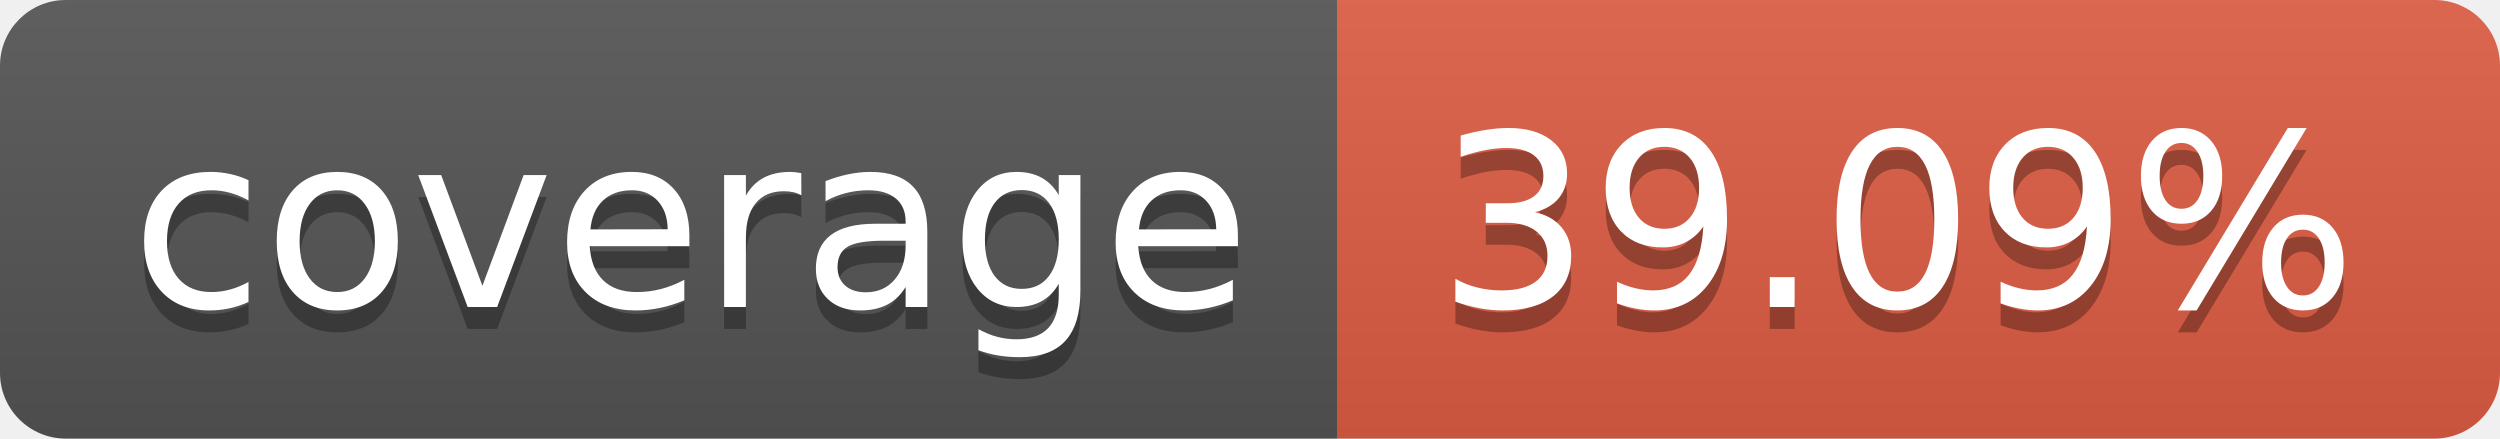
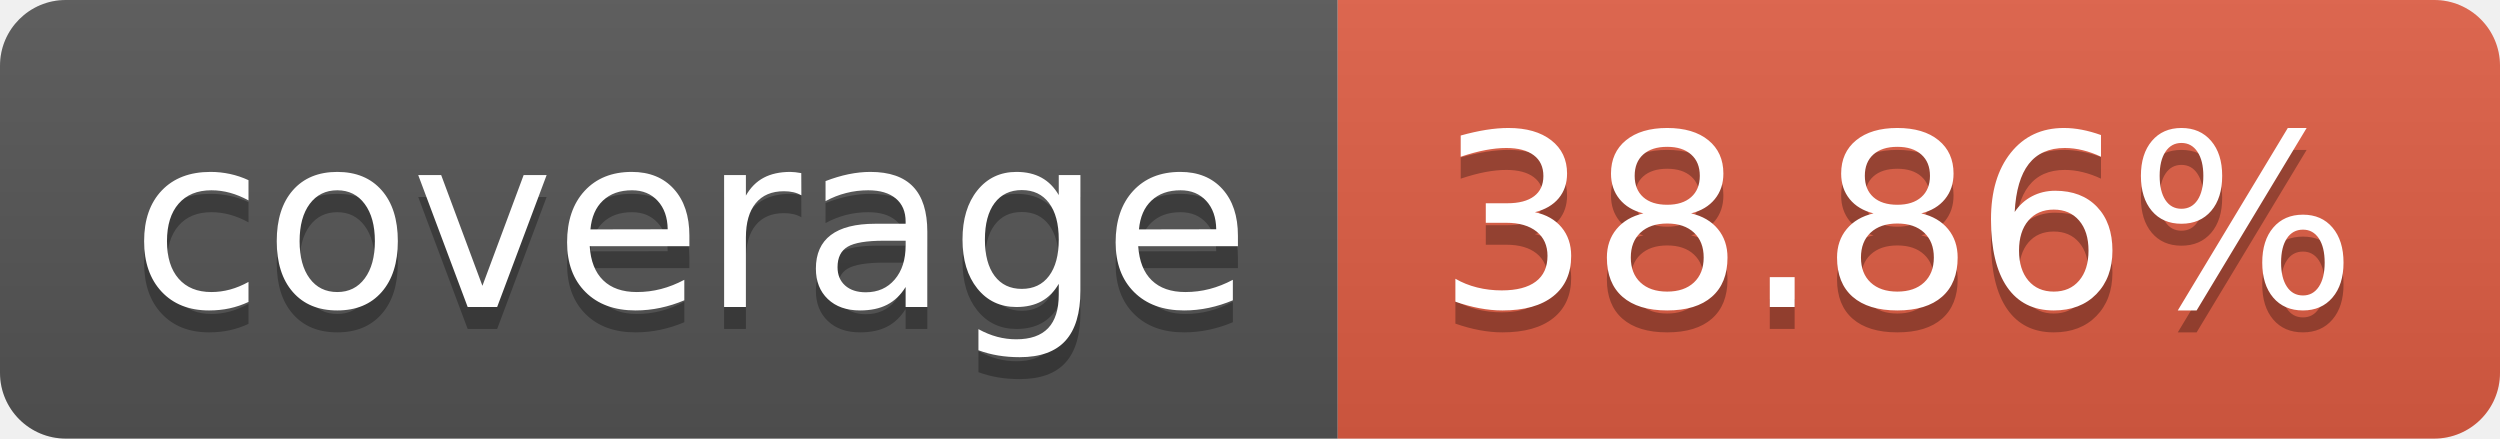
- <svg xmlns="http://www.w3.org/2000/svg" width="114" height="20" role="img" aria-label="coverage: 39.09%">
+ <svg xmlns="http://www.w3.org/2000/svg" width="114" height="20" role="img" aria-label="coverage: 38.86%">
  <linearGradient id="s" x2="0" y2="100%">
    <stop offset="0" stop-color="#bbb" stop-opacity=".1" />
    <stop offset="1" stop-opacity=".1" />
  </linearGradient>
  <clipPath id="r">
    <rect width="114" height="20" rx="3" fill="#fff" />
  </clipPath>
  <g clip-path="url(#r)">
    <rect width="61" height="20" fill="#555" />
    <rect x="61" width="53" height="20" fill="#e05d44" />
    <rect width="114" height="20" fill="url(#s)" />
  </g>
  <g fill="#fff" text-anchor="middle" font-family="Verdana,Geneva,DejaVu Sans,sans-serif" text-rendering="geometricPrecision" font-size="110">
    <text aria-hidden="true" x="315" y="150" fill="#010101" fill-opacity=".3" transform="scale(.1)" textLength="510">coverage</text>
    <text x="315" y="140" transform="scale(.1)" fill="#fff" textLength="510">coverage</text>
-     <text aria-hidden="true" x="865" y="150" fill="#010101" fill-opacity=".3" transform="scale(.1)" textLength="430">39.09%</text>
-     <text x="865" y="140" transform="scale(.1)" fill="#fff" textLength="430">39.09%</text>
+     <text aria-hidden="true" x="865" y="150" fill="#010101" fill-opacity=".3" transform="scale(.1)" textLength="430">38.86%</text>
+     <text x="865" y="140" transform="scale(.1)" fill="#fff" textLength="430">38.86%</text>
  </g>
</svg>
